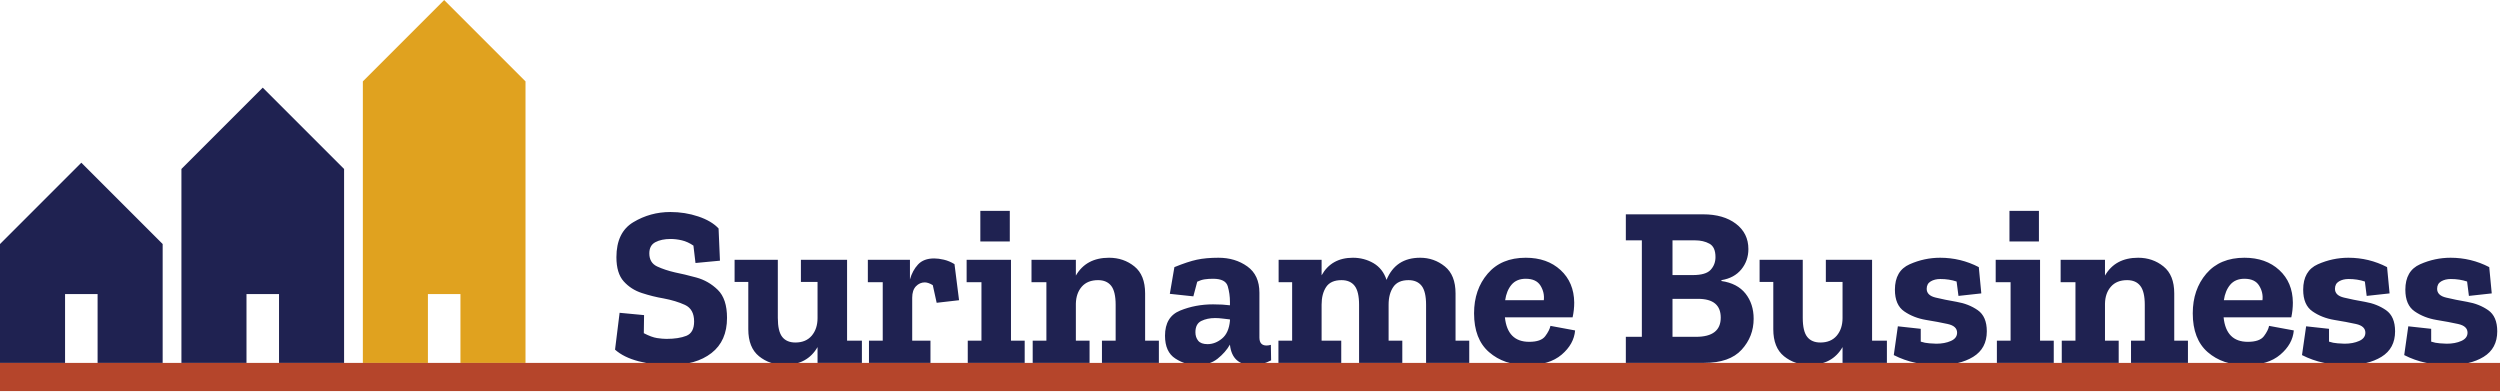
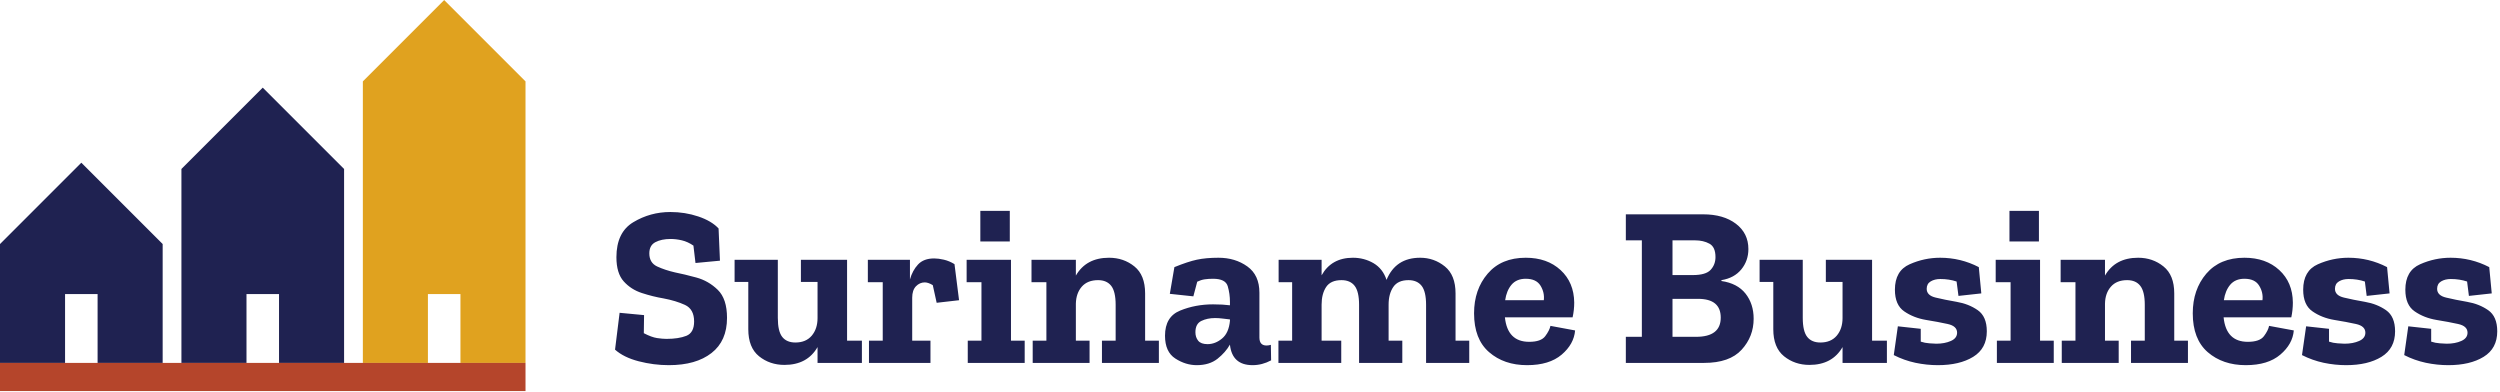
<svg xmlns="http://www.w3.org/2000/svg" viewBox="0 2 399.61 62.50" width="799" height="125">
  <path d="M0.00 60.00V41.00L13.00 28.00L26.00 41.00V60.00ZM10.40 60.00V49.00H15.60V60.00Z" fill="#1F2251" fill-rule="evenodd" />
  <path d="M29.00 60.00V29.00L42.00 16.00L55.00 29.00V60.00ZM39.40 60.00V49.00H44.60V60.00Z" fill="#1F2251" fill-rule="evenodd" />
  <path d="M58.00 60.00V15.00L71.00 2.00L84.00 15.00V60.00ZM68.40 60.00V49.00H73.60V60.00Z" fill="#E0A21F" fill-rule="evenodd" />
  <path d="M116.21 52.80Q116.21 56.49 113.73 58.42Q111.25 60.36 106.90 60.36Q104.49 60.36 102.09 59.74Q99.70 59.12 98.31 57.88L99.04 51.99L102.95 52.36L102.91 55.25Q104.16 55.90 105.03 56.03Q105.91 56.16 106.53 56.16Q108.47 56.16 109.71 55.67Q110.95 55.17 110.95 53.38Q110.95 51.41 109.49 50.73Q108.03 50.06 106.06 49.69Q104.34 49.40 102.60 48.83Q100.87 48.27 99.70 46.97Q98.53 45.67 98.53 43.11Q98.53 39.13 101.23 37.51Q103.94 35.88 107.15 35.88Q109.49 35.88 111.61 36.59Q113.73 37.30 114.86 38.51L115.08 43.66L111.17 44.03L110.84 41.25Q109.93 40.63 109.00 40.41Q108.07 40.19 107.19 40.19Q105.73 40.19 104.76 40.70Q103.79 41.21 103.79 42.49Q103.79 43.99 105.03 44.58Q106.28 45.16 107.88 45.53Q109.35 45.82 111.30 46.35Q113.25 46.88 114.73 48.32Q116.21 49.76 116.21 52.80ZM137.77 60.0H130.68V57.47Q129.04 60.32 125.39 60.32Q123.05 60.32 121.33 58.94Q119.61 57.55 119.61 54.62V47.06H117.42V43.52H124.33V52.80Q124.33 54.95 125.04 55.85Q125.75 56.74 127.14 56.74Q128.82 56.74 129.75 55.65Q130.68 54.55 130.68 52.83V47.06H128.02V43.52H135.40V56.45H137.77ZM149.32 43.30Q150.01 43.30 150.87 43.50Q151.73 43.70 152.57 44.21L153.30 49.98L149.72 50.39L149.10 47.57Q148.37 47.13 147.82 47.13Q147.02 47.13 146.41 47.75Q145.81 48.38 145.81 49.58V56.45H148.73V60.0H138.90V56.45H141.10V47.10H138.72V43.52H145.45V46.66Q145.85 45.23 146.74 44.27Q147.64 43.30 149.32 43.30ZM156.70 40.59V35.70H161.41V40.59ZM163.79 60.0H154.69V56.45H156.88V47.10H154.51V43.52H161.6V56.45H163.79ZM185.24 60.0H176.14V56.45H178.33V50.71Q178.33 48.6 177.62 47.68Q176.90 46.77 175.52 46.77Q173.84 46.77 172.92 47.81Q172.01 48.85 171.97 50.53V56.45H174.16V60.0H165.07V56.45H167.26V47.10H164.88V43.52H171.97V46.04Q173.62 43.19 177.27 43.19Q179.61 43.19 181.33 44.58Q183.04 45.96 183.04 48.89V56.45H185.24ZM187.72 44.69Q189.88 43.81 191.32 43.50Q192.76 43.19 194.77 43.19Q197.44 43.19 199.38 44.58Q201.31 45.96 201.31 48.78V55.94Q201.31 57.22 202.45 57.22Q202.77 57.22 203.14 57.11L203.18 59.59Q201.75 60.36 200.22 60.36Q196.96 60.36 196.60 57.11V57.07Q195.90 58.31 194.61 59.34Q193.31 60.36 191.30 60.36Q189.51 60.36 187.87 59.30Q186.22 58.24 186.22 55.65Q186.22 52.61 188.65 51.63Q191.08 50.64 193.9 50.64Q195.47 50.64 196.60 50.79V50.24Q196.60 48.96 196.25 47.75Q195.90 46.55 193.9 46.55Q193.16 46.55 192.56 46.64Q191.96 46.73 191.37 47.02L190.75 49.36L186.99 48.96ZM196.60 53.27V53.05Q196.01 52.98 195.41 52.91Q194.81 52.83 194.22 52.83Q192.98 52.83 192.03 53.29Q191.08 53.75 191.08 55.10Q191.08 55.90 191.52 56.45Q191.96 57.00 193.02 57.00Q194.26 57.00 195.34 56.10Q196.42 55.21 196.60 53.27ZM234.85 60.0H227.95V50.71Q227.95 48.6 227.24 47.68Q226.52 46.77 225.14 46.77Q223.45 46.77 222.71 47.86Q221.96 48.96 221.96 50.68V56.45H224.15V60.0H217.24V50.71Q217.24 48.6 216.53 47.68Q215.82 46.77 214.43 46.77Q212.71 46.77 211.98 47.86Q211.25 48.96 211.25 50.68V56.45H214.39V60.0H204.35V56.45H206.54V47.10H204.38V43.52H211.25V46.00Q212.82 43.19 216.26 43.19Q218.05 43.19 219.55 44.06Q221.04 44.94 221.63 46.73Q223.09 43.19 227.00 43.19Q229.23 43.19 230.95 44.58Q232.66 45.96 232.66 48.89V56.45H234.85ZM251.77 54.81Q251.59 57.00 249.62 58.68Q247.64 60.36 244.10 60.36Q240.41 60.36 238.02 58.28Q235.62 56.2 235.62 52.07Q235.62 48.27 237.80 45.73Q239.97 43.19 243.88 43.19Q247.31 43.19 249.45 45.16Q251.59 47.13 251.63 50.35Q251.63 51.55 251.37 52.72H240.55Q240.96 56.63 244.43 56.63Q246.33 56.63 247.00 55.72Q247.68 54.81 247.83 54.08ZM246.77 49.98Q246.91 48.74 246.24 47.65Q245.56 46.55 243.88 46.55Q242.42 46.55 241.61 47.50Q240.81 48.45 240.59 49.98ZM280.31 52.94Q280.31 55.79 278.39 57.89Q276.47 60.0 272.38 60.0H259.88V55.83H262.44V40.41H259.88V36.25H272.23Q275.49 36.25 277.48 37.76Q279.47 39.28 279.47 41.80Q279.47 43.66 278.34 45.05Q277.20 46.44 275.16 46.77V46.91Q277.71 47.28 279.01 48.92Q280.31 50.57 280.31 52.94ZM274.21 43.08Q274.21 41.47 273.24 40.94Q272.27 40.41 270.95 40.41H267.34V45.96H270.59Q272.67 45.96 273.44 45.12Q274.21 44.28 274.21 43.08ZM275.05 52.76Q275.05 49.76 271.43 49.76H267.34V55.83H271.10Q275.05 55.83 275.05 52.76ZM301.61 60.0H294.52V57.47Q292.88 60.32 289.22 60.32Q286.89 60.32 285.17 58.94Q283.45 57.55 283.45 54.62V47.06H281.26V43.52H288.16V52.80Q288.16 54.95 288.88 55.85Q289.59 56.74 290.98 56.74Q292.66 56.74 293.59 55.65Q294.52 54.55 294.52 52.83V47.06H291.85V43.52H299.24V56.45H301.61ZM317.58 54.95Q317.58 57.69 315.40 59.03Q313.23 60.36 309.76 60.36Q307.97 60.36 306.16 59.98Q304.35 59.59 302.71 58.75L303.36 54.15L307.02 54.55V56.60Q307.68 56.82 308.41 56.87Q309.14 56.93 309.50 56.93Q310.85 56.93 311.84 56.49Q312.83 56.05 312.83 55.17Q312.83 54.11 311.33 53.78Q309.83 53.45 307.86 53.13Q305.89 52.80 304.39 51.77Q302.89 50.75 302.89 48.30Q302.89 45.27 305.25 44.23Q307.60 43.19 310.12 43.19Q313.41 43.19 316.30 44.69L316.70 48.89L313.05 49.29L312.75 46.99Q311.55 46.59 310.16 46.59Q309.25 46.59 308.61 46.97Q307.97 47.35 307.97 48.16Q307.97 49.22 309.41 49.56Q310.85 49.91 312.77 50.24Q314.69 50.57 316.13 51.57Q317.58 52.58 317.58 54.95ZM321.20 40.59V35.70H325.91V40.59ZM328.28 60.0H319.19V56.45H321.38V47.10H319.00V43.52H326.09V56.45H328.28ZM349.73 60.0H340.63V56.45H342.83V50.71Q342.83 48.6 342.11 47.68Q341.40 46.77 340.01 46.77Q338.33 46.77 337.42 47.81Q336.50 48.85 336.47 50.53V56.45H338.66V60.0H329.56V56.45H331.75V47.10H329.38V43.52H336.47V46.04Q338.11 43.19 341.77 43.19Q344.10 43.19 345.82 44.58Q347.54 45.96 347.54 48.89V56.45H349.73ZM366.65 54.81Q366.47 57.00 364.49 58.68Q362.52 60.36 358.98 60.36Q355.29 60.36 352.89 58.28Q350.50 56.2 350.50 52.07Q350.50 48.27 352.67 45.73Q354.85 43.19 358.76 43.19Q362.19 43.19 364.33 45.16Q366.47 47.13 366.50 50.35Q366.50 51.55 366.25 52.72H355.43Q355.83 56.63 359.30 56.63Q361.20 56.63 361.88 55.72Q362.56 54.81 362.70 54.08ZM361.64 49.98Q361.79 48.74 361.11 47.65Q360.44 46.55 358.76 46.55Q357.3 46.55 356.49 47.50Q355.69 48.45 355.47 49.98ZM382.84 54.95Q382.84 57.69 380.66 59.03Q378.49 60.36 375.02 60.36Q373.23 60.36 371.42 59.98Q369.61 59.59 367.96 58.75L368.62 54.15L372.28 54.55V56.60Q372.93 56.82 373.66 56.87Q374.4 56.93 374.76 56.93Q376.11 56.93 377.10 56.49Q378.09 56.05 378.09 55.17Q378.09 54.11 376.59 53.78Q375.09 53.45 373.12 53.13Q371.14 52.80 369.65 51.77Q368.15 50.75 368.15 48.30Q368.15 45.27 370.50 44.23Q372.86 43.19 375.38 43.19Q378.67 43.19 381.56 44.69L381.96 48.89L378.30 49.29L378.01 46.99Q376.81 46.59 375.42 46.59Q374.50 46.59 373.87 46.97Q373.23 47.35 373.23 48.16Q373.23 49.22 374.67 49.56Q376.11 49.91 378.03 50.24Q379.95 50.57 381.39 51.57Q382.84 52.58 382.84 54.95ZM399.17 54.95Q399.17 57.69 396.99 59.03Q394.82 60.36 391.35 60.36Q389.56 60.36 387.75 59.98Q385.94 59.59 384.30 58.75L384.95 54.15L388.61 54.55V56.60Q389.27 56.82 390.00 56.87Q390.73 56.93 391.09 56.93Q392.45 56.93 393.43 56.49Q394.42 56.05 394.42 55.17Q394.42 54.11 392.92 53.78Q391.42 53.45 389.45 53.13Q387.48 52.80 385.98 51.77Q384.48 50.75 384.48 48.30Q384.48 45.27 386.84 44.23Q389.19 43.19 391.71 43.19Q395.00 43.19 397.89 44.69L398.29 48.89L394.64 49.29L394.35 46.99Q393.14 46.59 391.75 46.59Q390.84 46.59 390.20 46.97Q389.56 47.35 389.56 48.16Q389.56 49.22 391.00 49.56Q392.45 49.91 394.36 50.24Q396.28 50.57 397.72 51.57Q399.17 52.58 399.17 54.95Z" fill="#1F2251" />
-   <rect x="0" y="60" width="399.61" height="4.5" fill="#B5452B" />
+   <rect x="0" y="60" width="84" height="4.5" fill="#B5452B" />
</svg>
